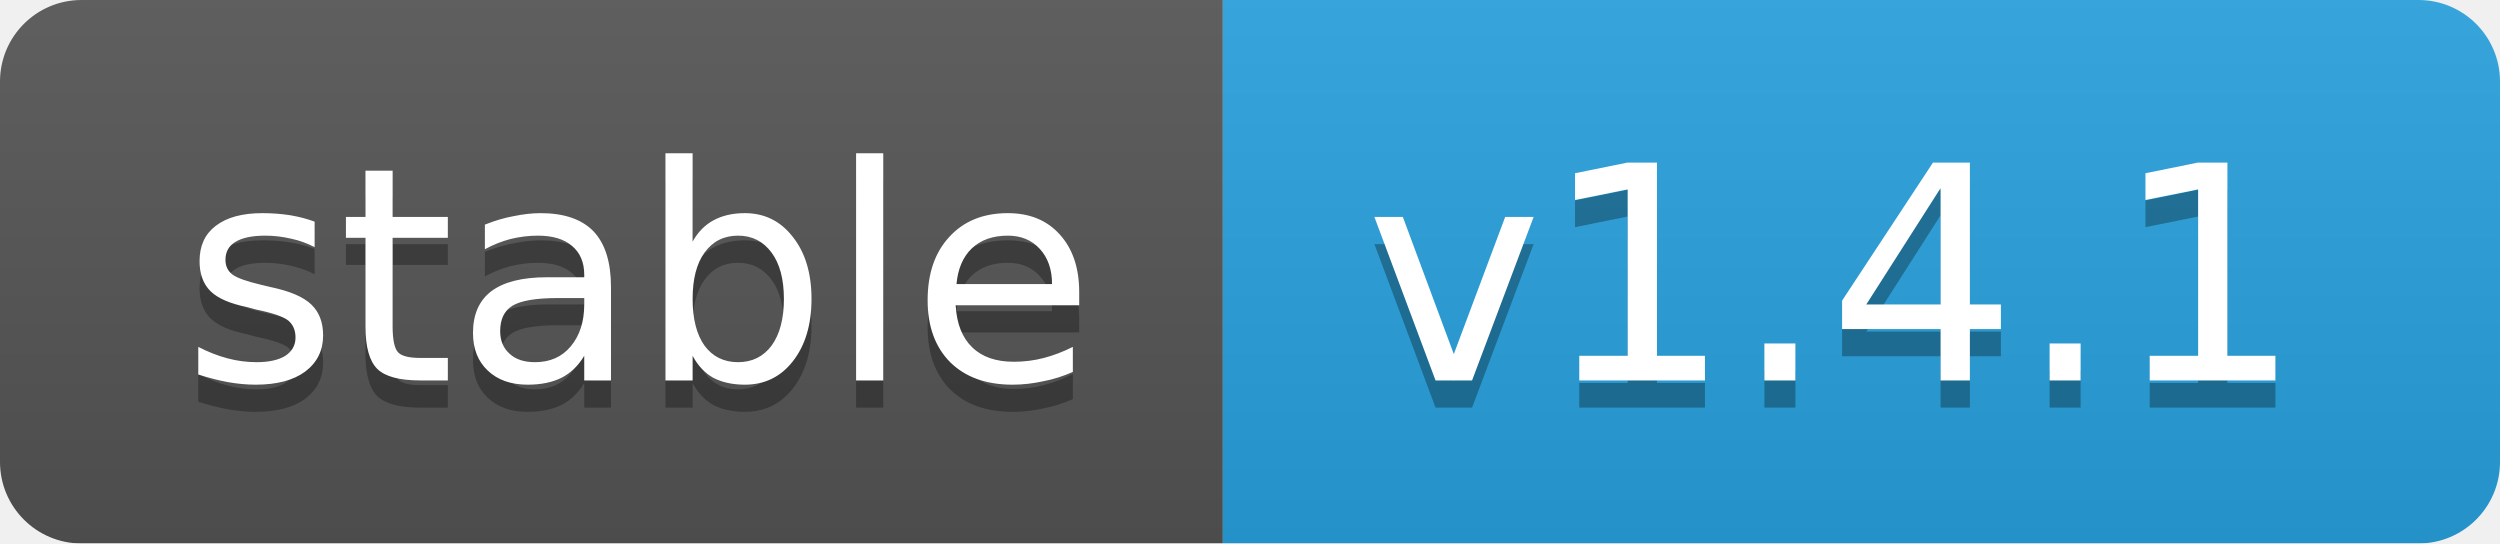
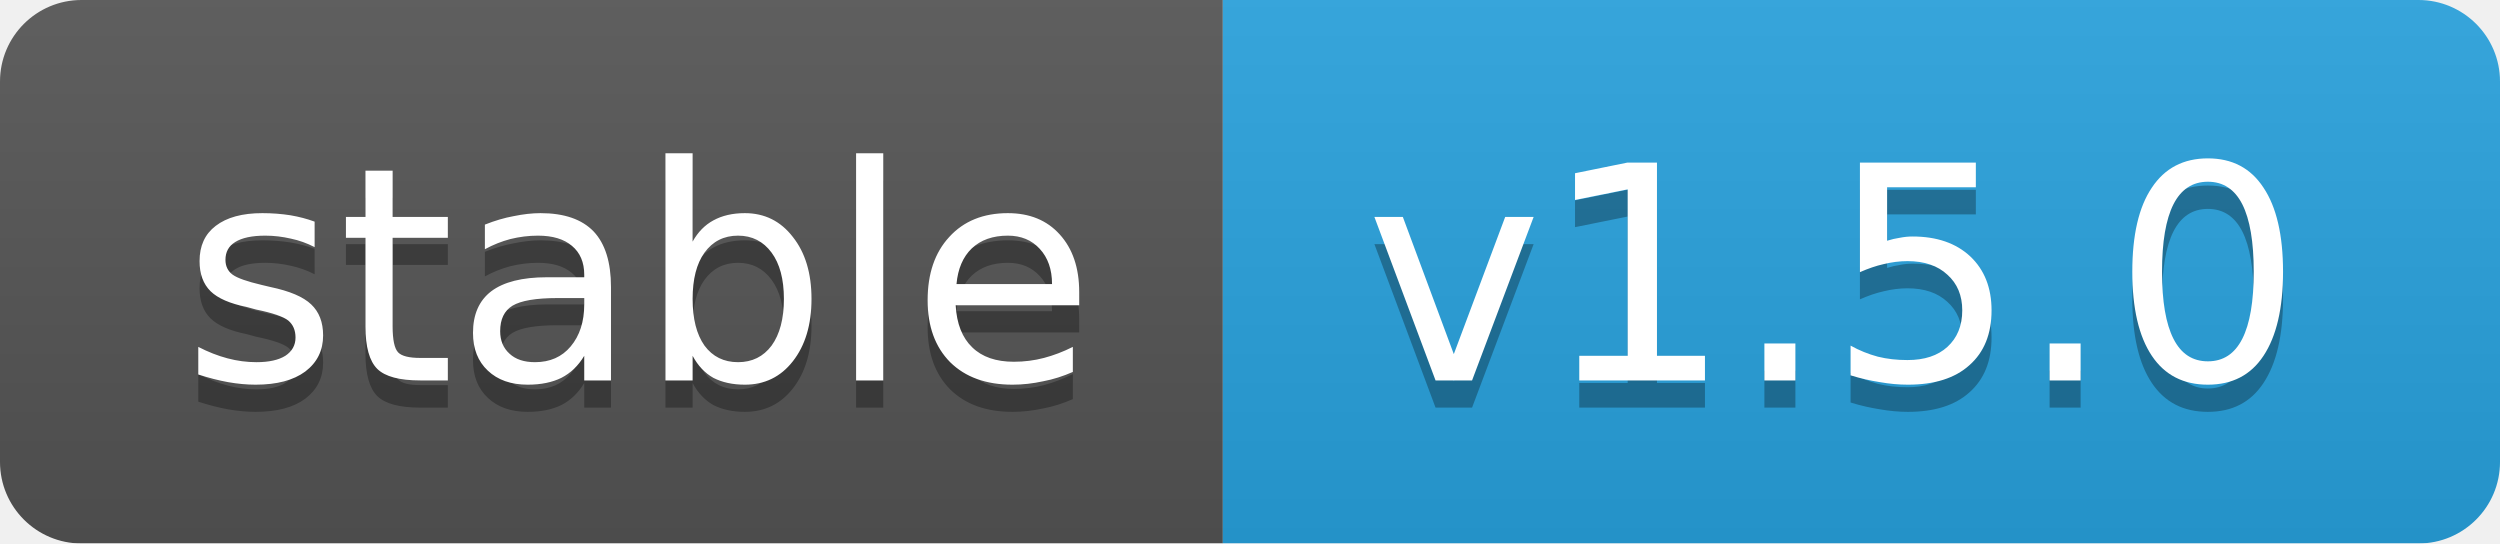
<svg xmlns="http://www.w3.org/2000/svg" width="92" height="20">
  <linearGradient id="b" x2="0" y2="100%">
    <stop offset="0" stop-color="#bbb" stop-opacity=".1" />
    <stop offset="1" stop-opacity=".1" />
  </linearGradient>
  <mask id="a">
    <rect width="92" height="20" rx="3" fill="#fff" />
  </mask>
  <g mask="url(#a)">
    <rect width="45" height="20" fill="#555" />
    <rect x="45" width="47" height="20" fill="#28a3df" />
    <rect width="92" height="20" fill="url(#b)" />
  </g>
  <g fill="#fff" text-anchor="middle" font-family="DejaVu Sans,Verdana,Geneva,sans-serif" font-size="11">
    <text x="23.5" y="15" fill="#010101" fill-opacity=".3">stable</text>
    <text x="23.5" y="14">stable</text>
-     <text x="67.5" y="15" fill="#010101" fill-opacity=".3">v1.4.1</text>
-     <text x="67.5" y="14">v1.4.1</text>
+     <text x="67.5" y="15" fill="#010101" fill-opacity=".3">v1.5.0</text>
+     <text x="67.5" y="14">v1.5.0</text>
  </g>
</svg>
